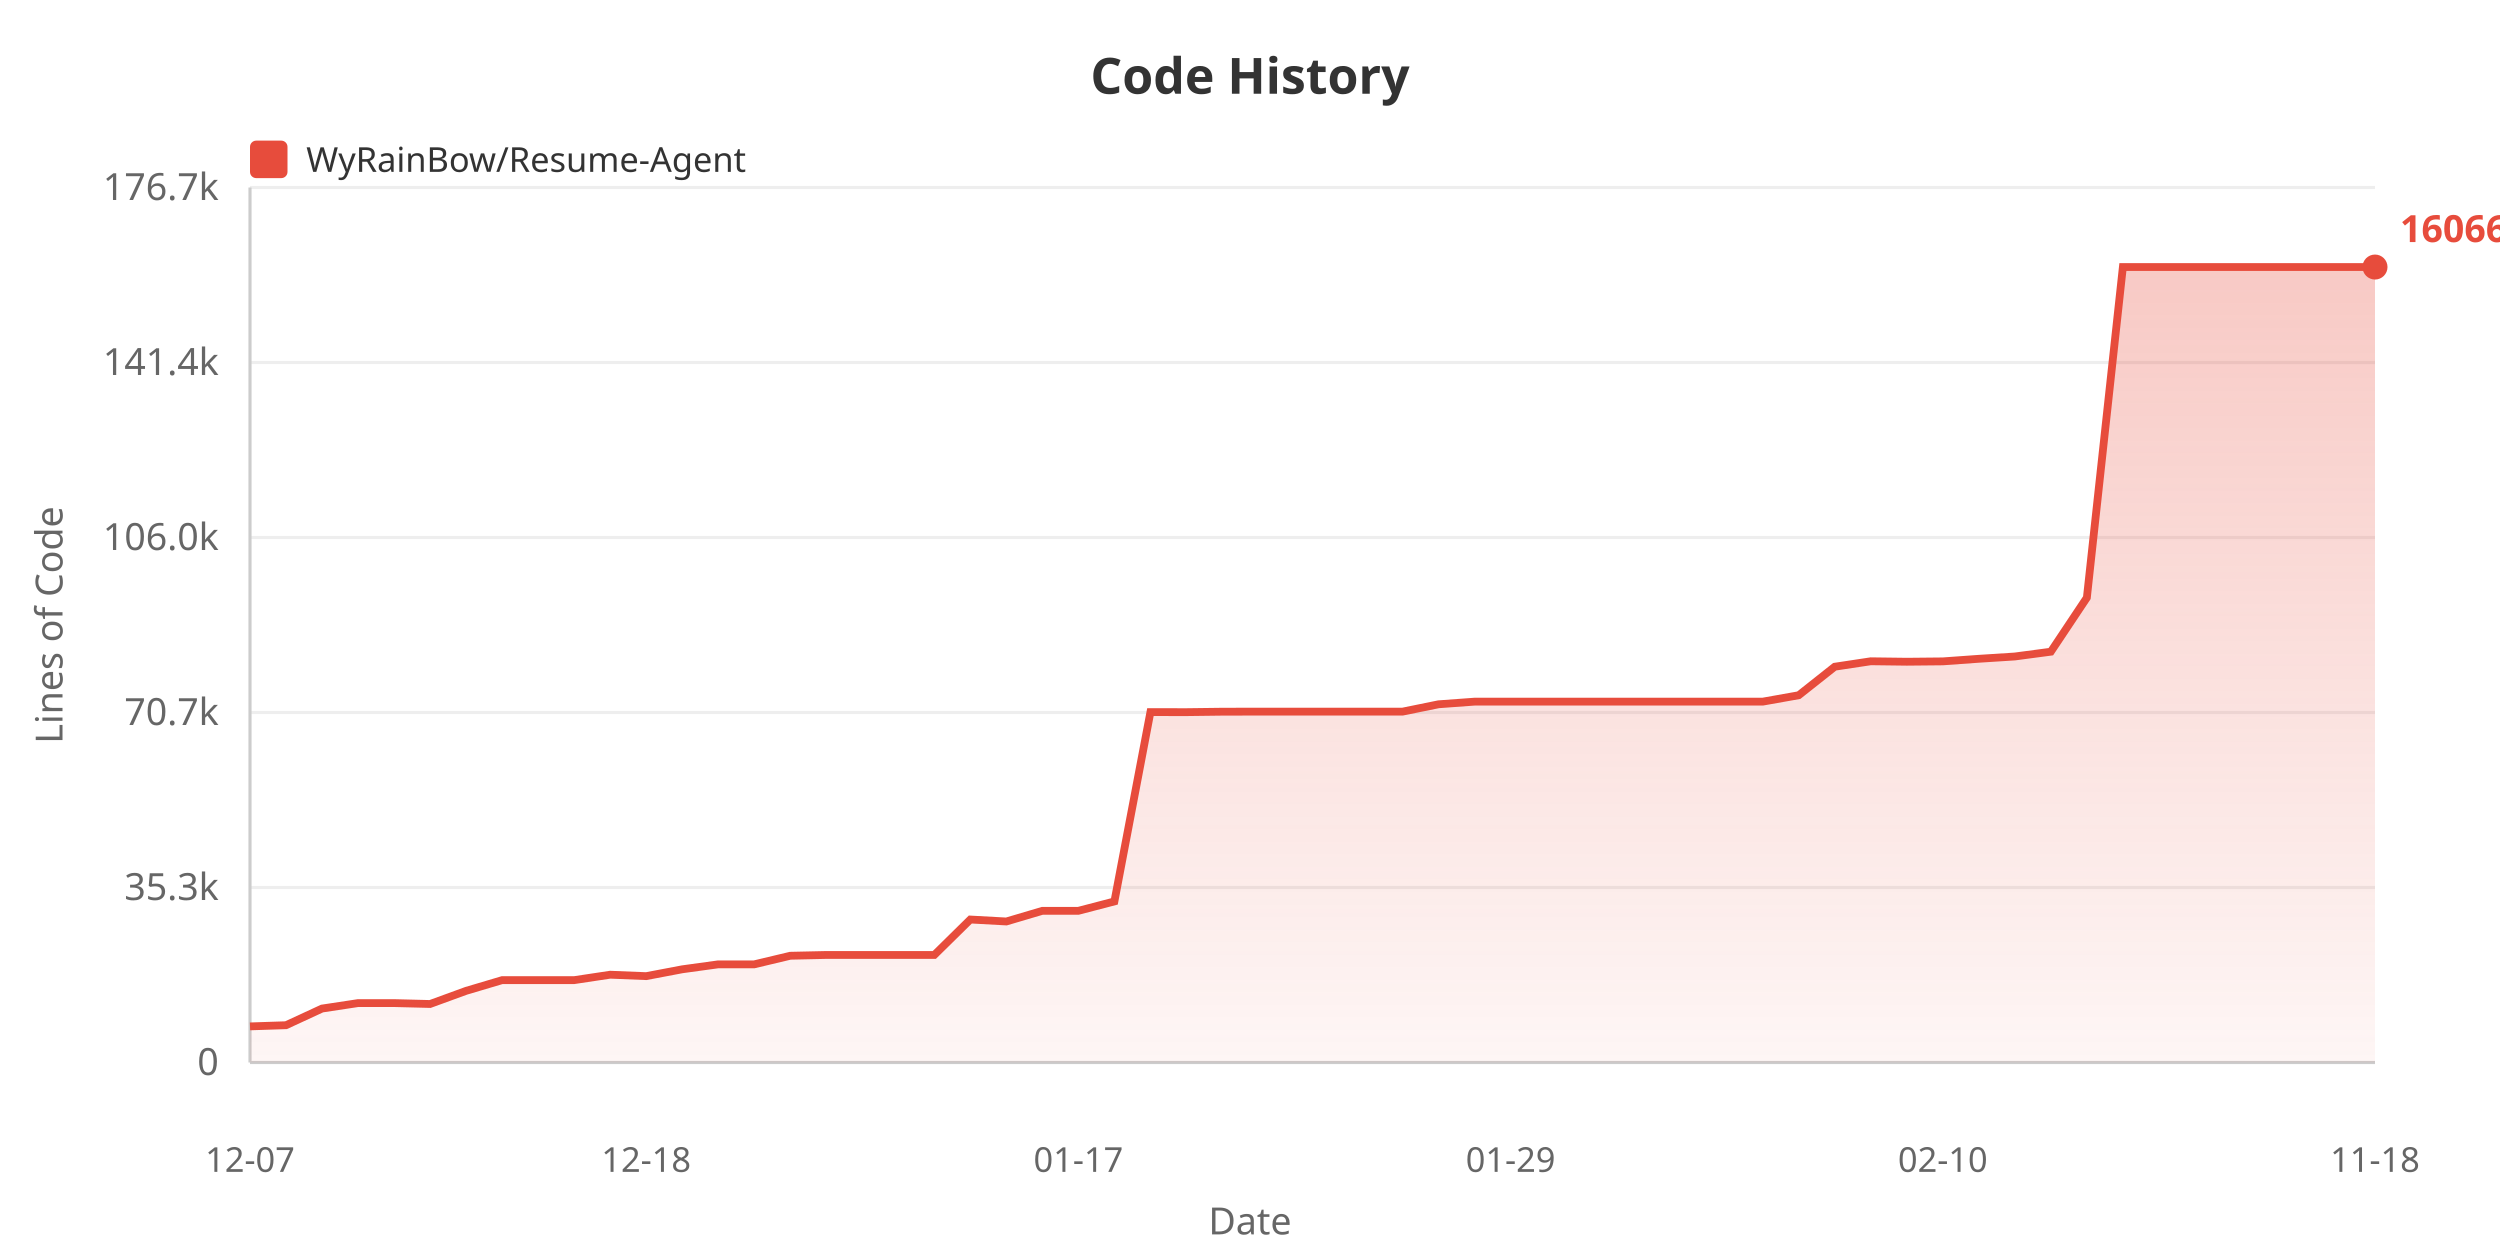
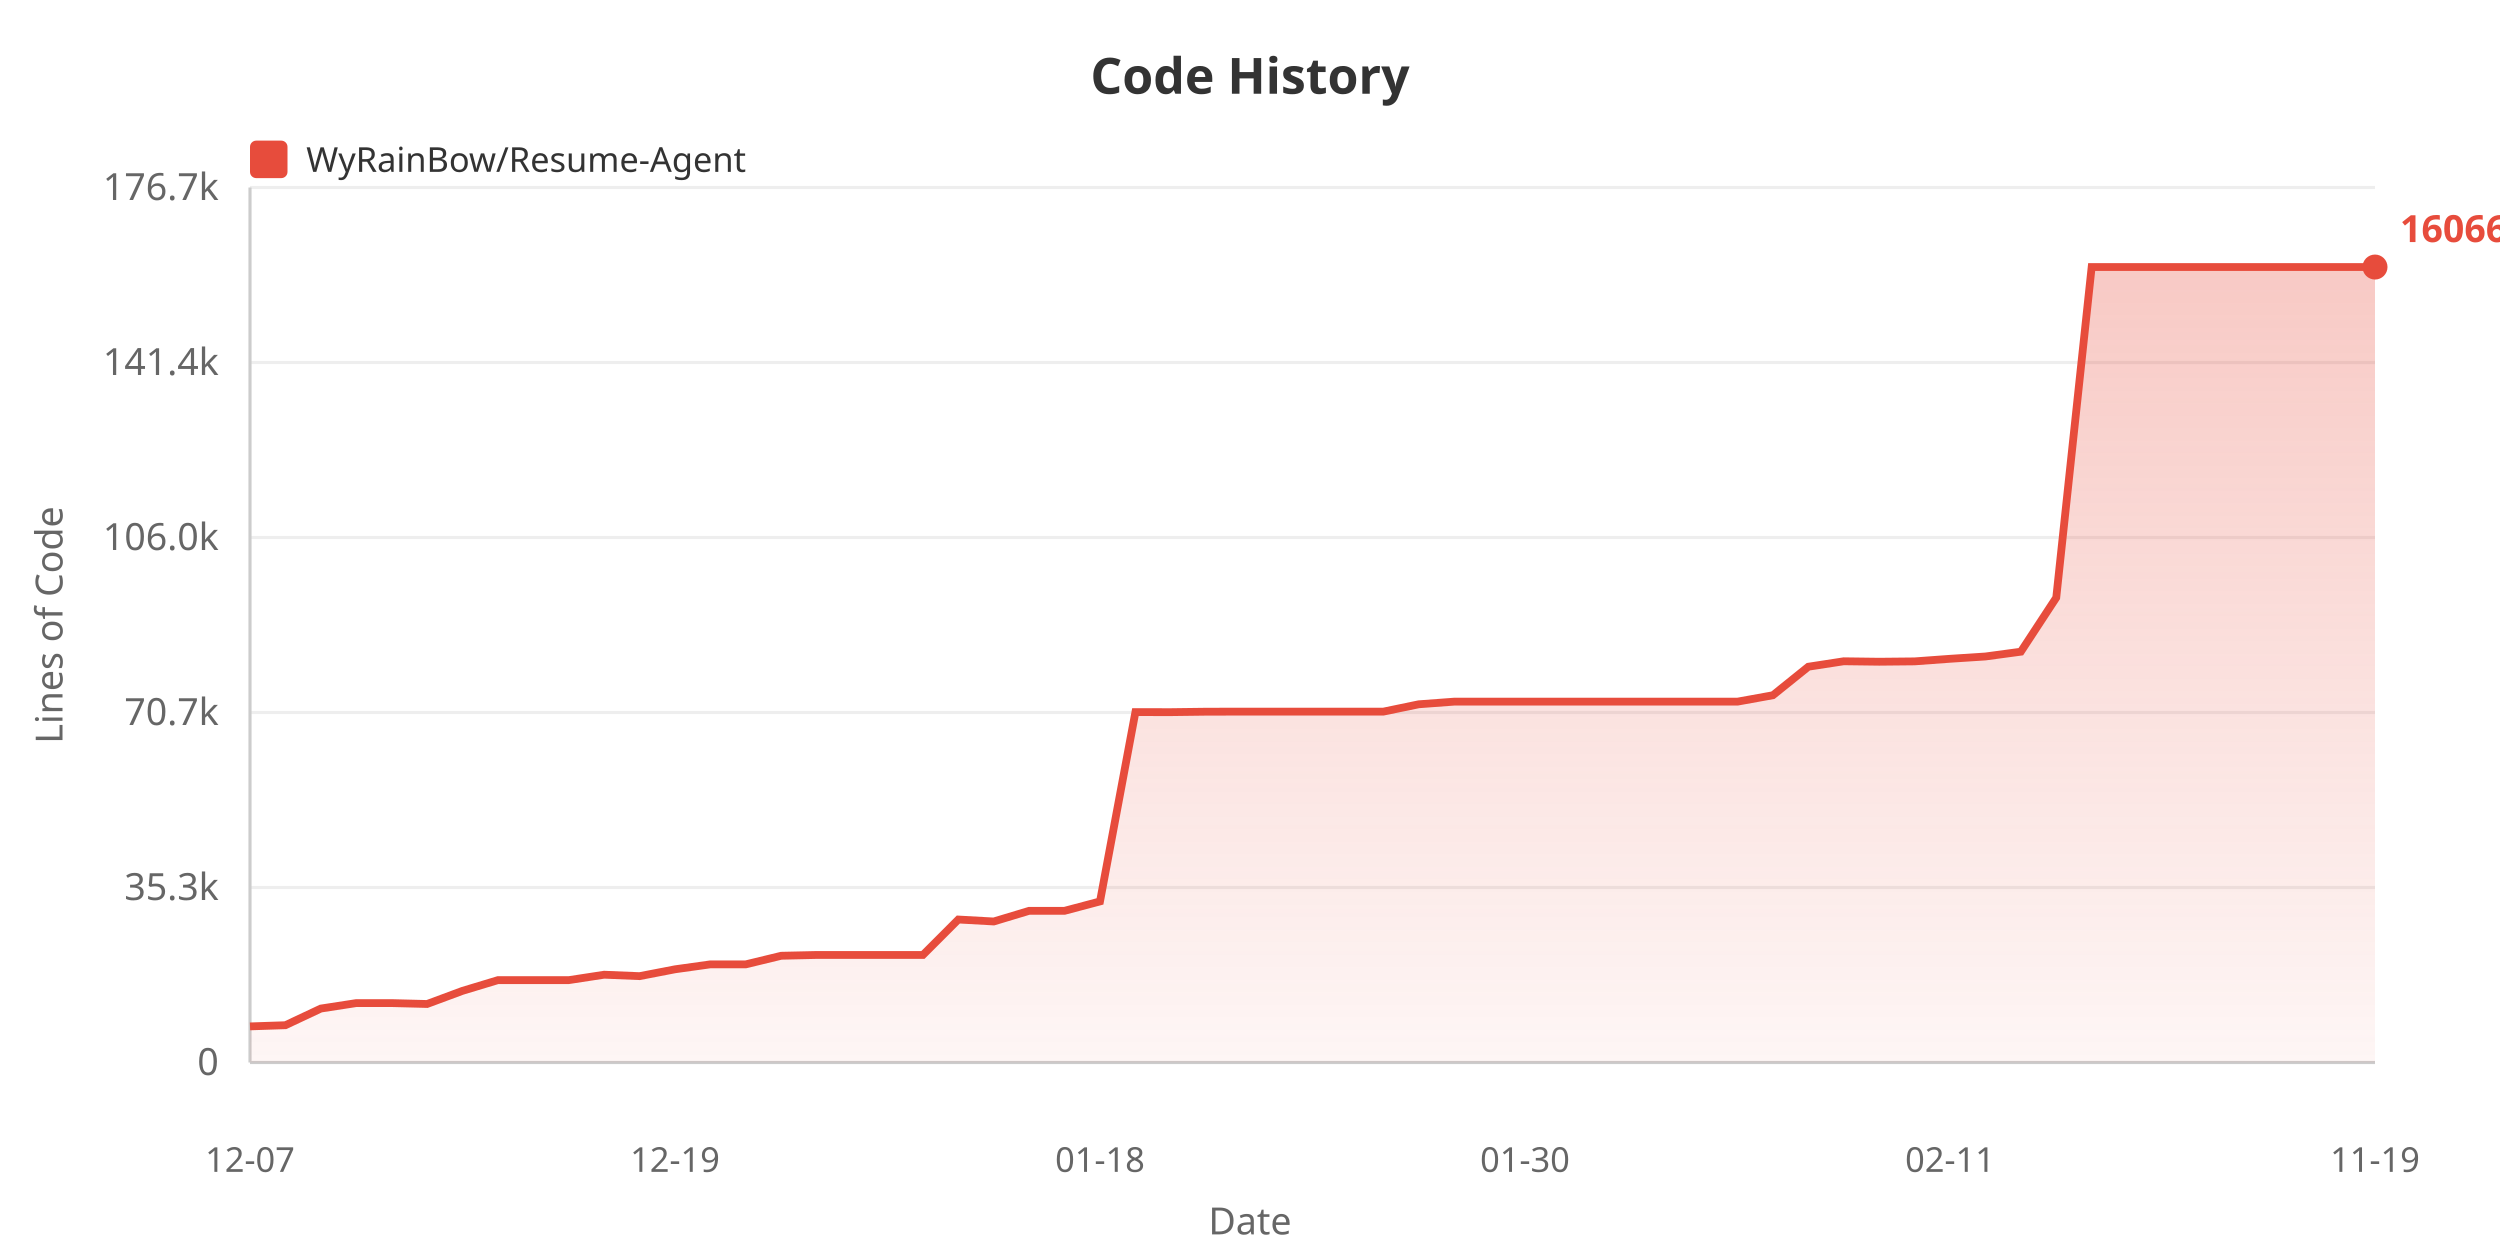
<svg xmlns="http://www.w3.org/2000/svg" width="800" height="400">
  <defs>
    <linearGradient id="areaGrad" x1="0%" y1="0%" x2="0%" y2="100%">
      <stop offset="0%" style="stop-color:#e74c3c;stop-opacity:0.3" />
      <stop offset="100%" style="stop-color:#e74c3c;stop-opacity:0.05" />
    </linearGradient>
  </defs>
  <rect width="100%" height="100%" fill="#ffffff" />
  <text x="400" y="30" fill="#333" font-size="16" font-weight="bold" text-anchor="middle" font-family="sans-serif">Code History</text>
  <rect x="80" y="45" width="12" height="12" fill="#e74c3c" rx="2" />
  <text x="98" y="55" fill="#333" font-size="11" font-family="sans-serif">WyRainBow/Resume-Agent</text>
  <text x="20" y="200" fill="#666" font-size="12" text-anchor="middle" font-family="sans-serif" transform="rotate(-90, 20, 200)">Lines of Code</text>
  <text x="70" y="344.0" fill="#666" font-size="12" text-anchor="end" font-family="sans-serif">0</text>
  <line x1="80" y1="340.0" x2="760" y2="340.0" stroke="#eee" stroke-width="1" />
  <text x="70" y="288.0" fill="#666" font-size="12" text-anchor="end" font-family="sans-serif">35.3k</text>
  <line x1="80" y1="284.0" x2="760" y2="284.0" stroke="#eee" stroke-width="1" />
  <text x="70" y="232.0" fill="#666" font-size="12" text-anchor="end" font-family="sans-serif">70.7k</text>
  <line x1="80" y1="228.0" x2="760" y2="228.0" stroke="#eee" stroke-width="1" />
  <text x="70" y="176.0" fill="#666" font-size="12" text-anchor="end" font-family="sans-serif">106.0k</text>
  <line x1="80" y1="172.0" x2="760" y2="172.0" stroke="#eee" stroke-width="1" />
  <text x="70" y="120.0" fill="#666" font-size="12" text-anchor="end" font-family="sans-serif">141.4k</text>
  <line x1="80" y1="116.0" x2="760" y2="116.0" stroke="#eee" stroke-width="1" />
  <text x="70" y="64.0" fill="#666" font-size="12" text-anchor="end" font-family="sans-serif">176.7k</text>
  <line x1="80" y1="60.0" x2="760" y2="60.0" stroke="#eee" stroke-width="1" />
  <line x1="80" y1="60" x2="80" y2="340" stroke="#ccc" stroke-width="1" />
  <line x1="80" y1="340" x2="760" y2="340" stroke="#ccc" stroke-width="1" />
-   <polygon points="80,340 80.0,328.445 91.525,328.067 103.051,322.737 114.576,320.989 126.102,320.989 137.627,321.278 149.153,317.07 160.678,313.644 172.203,313.644 183.729,313.644 195.254,311.908 206.78,312.366 218.305,310.176 229.831,308.589 241.356,308.589 252.881,305.842 264.407,305.586 275.932,305.586 287.458,305.586 298.983,305.586 310.508,294.246 322.034,294.875 333.559,291.46 345.085,291.46 356.61,288.453 368.136,227.873 379.661,227.889 391.186,227.744 402.712,227.721 414.237,227.721 425.763,227.721 437.288,227.721 448.814,227.721 460.339,225.37 471.864,224.527 483.39,224.527 494.915,224.527 506.441,224.527 517.966,224.527 529.492,224.527 541.017,224.527 552.542,224.527 564.068,224.527 575.593,222.475 587.119,213.351 598.644,211.606 610.169,211.755 621.695,211.64 633.22,210.814 644.746,210.077 656.271,208.544 667.797,191.252 679.322,85.455 690.847,85.455 702.373,85.455 713.898,85.455 725.424,85.455 736.949,85.455 748.475,85.455 760.0,85.455 760.0,340" fill="url(#areaGrad)" />
-   <polyline points="80.0,328.445 91.525,328.067 103.051,322.737 114.576,320.989 126.102,320.989 137.627,321.278 149.153,317.07 160.678,313.644 172.203,313.644 183.729,313.644 195.254,311.908 206.78,312.366 218.305,310.176 229.831,308.589 241.356,308.589 252.881,305.842 264.407,305.586 275.932,305.586 287.458,305.586 298.983,305.586 310.508,294.246 322.034,294.875 333.559,291.46 345.085,291.46 356.61,288.453 368.136,227.873 379.661,227.889 391.186,227.744 402.712,227.721 414.237,227.721 425.763,227.721 437.288,227.721 448.814,227.721 460.339,225.37 471.864,224.527 483.39,224.527 494.915,224.527 506.441,224.527 517.966,224.527 529.492,224.527 541.017,224.527 552.542,224.527 564.068,224.527 575.593,222.475 587.119,213.351 598.644,211.606 610.169,211.755 621.695,211.64 633.22,210.814 644.746,210.077 656.271,208.544 667.797,191.252 679.322,85.455 690.847,85.455 702.373,85.455 713.898,85.455 725.424,85.455 736.949,85.455 748.475,85.455 760.0,85.455" fill="none" stroke="#e74c3c" stroke-width="2.5" />
+   <polygon points="80,340 80.0,328.445 91.333,328.067 102.667,322.737 114.0,320.989 125.333,320.989 136.667,321.278 148.0,317.07 159.333,313.644 170.667,313.644 182.0,313.644 193.333,311.908 204.667,312.366 216.0,310.176 227.333,308.589 238.667,308.589 250.0,305.842 261.333,305.586 272.667,305.586 284.0,305.586 295.333,305.586 306.667,294.246 318.0,294.875 329.333,291.46 340.667,291.46 352.0,288.453 363.333,227.873 374.667,227.889 386.0,227.744 397.333,227.721 408.667,227.721 420.0,227.721 431.333,227.721 442.667,227.721 454,225.37 465.333,224.527 476.667,224.527 488.0,224.527 499.333,224.527 510.667,224.527 522.0,224.527 533.333,224.527 544.667,224.527 556.0,224.527 567.333,222.475 578.667,213.351 590.0,211.606 601.333,211.755 612.667,211.64 624.0,210.814 635.333,210.077 646.667,208.544 658.0,191.252 669.333,85.455 680.667,85.455 692.0,85.455 703.333,85.455 714.667,85.455 726.0,85.455 737.333,85.455 748.667,85.455 760.0,85.455 760.0,340" fill="url(#areaGrad)" />
+   <polyline points="80.0,328.445 91.333,328.067 102.667,322.737 114.0,320.989 125.333,320.989 136.667,321.278 148.0,317.07 159.333,313.644 170.667,313.644 182.0,313.644 193.333,311.908 204.667,312.366 216.0,310.176 227.333,308.589 238.667,308.589 250.0,305.842 261.333,305.586 272.667,305.586 284.0,305.586 295.333,305.586 306.667,294.246 318.0,294.875 329.333,291.46 340.667,291.46 352.0,288.453 363.333,227.873 374.667,227.889 386.0,227.744 397.333,227.721 408.667,227.721 420.0,227.721 431.333,227.721 442.667,227.721 454,225.37 465.333,224.527 476.667,224.527 488.0,224.527 499.333,224.527 510.667,224.527 522.0,224.527 533.333,224.527 544.667,224.527 556.0,224.527 567.333,222.475 578.667,213.351 590.0,211.606 601.333,211.755 612.667,211.64 624.0,210.814 635.333,210.077 646.667,208.544 658.0,191.252 669.333,85.455 680.667,85.455 692.0,85.455 703.333,85.455 714.667,85.455 726.0,85.455 737.333,85.455 748.667,85.455 760.0,85.455" fill="none" stroke="#e74c3c" stroke-width="2.5" />
  <text x="80.0" y="375" fill="#666" font-size="11" text-anchor="middle" font-family="sans-serif">12-07</text>
-   <text x="206.78" y="375" fill="#666" font-size="11" text-anchor="middle" font-family="sans-serif">12-18</text>
-   <text x="345.085" y="375" fill="#666" font-size="11" text-anchor="middle" font-family="sans-serif">01-17</text>
-   <text x="483.39" y="375" fill="#666" font-size="11" text-anchor="middle" font-family="sans-serif">01-29</text>
-   <text x="621.695" y="375" fill="#666" font-size="11" text-anchor="middle" font-family="sans-serif">02-10</text>
-   <text x="760.0" y="375" fill="#666" font-size="11" text-anchor="middle" font-family="sans-serif">11-18</text>
+   <text x="216.0" y="375" fill="#666" font-size="11" text-anchor="middle" font-family="sans-serif">12-19</text>
+   <text x="352.0" y="375" fill="#666" font-size="11" text-anchor="middle" font-family="sans-serif">01-18</text>
+   <text x="488.0" y="375" fill="#666" font-size="11" text-anchor="middle" font-family="sans-serif">01-30</text>
+   <text x="624.0" y="375" fill="#666" font-size="11" text-anchor="middle" font-family="sans-serif">02-11</text>
+   <text x="760.0" y="375" fill="#666" font-size="11" text-anchor="middle" font-family="sans-serif">11-19</text>
  <text x="400" y="395" fill="#666" font-size="12" text-anchor="middle" font-family="sans-serif">Date</text>
  <circle cx="760.0" cy="85.455" r="4" fill="#e74c3c" />
  <text x="768.0" y="77.455" fill="#e74c3c" font-size="12" font-weight="bold" font-family="sans-serif">160663</text>
</svg>
